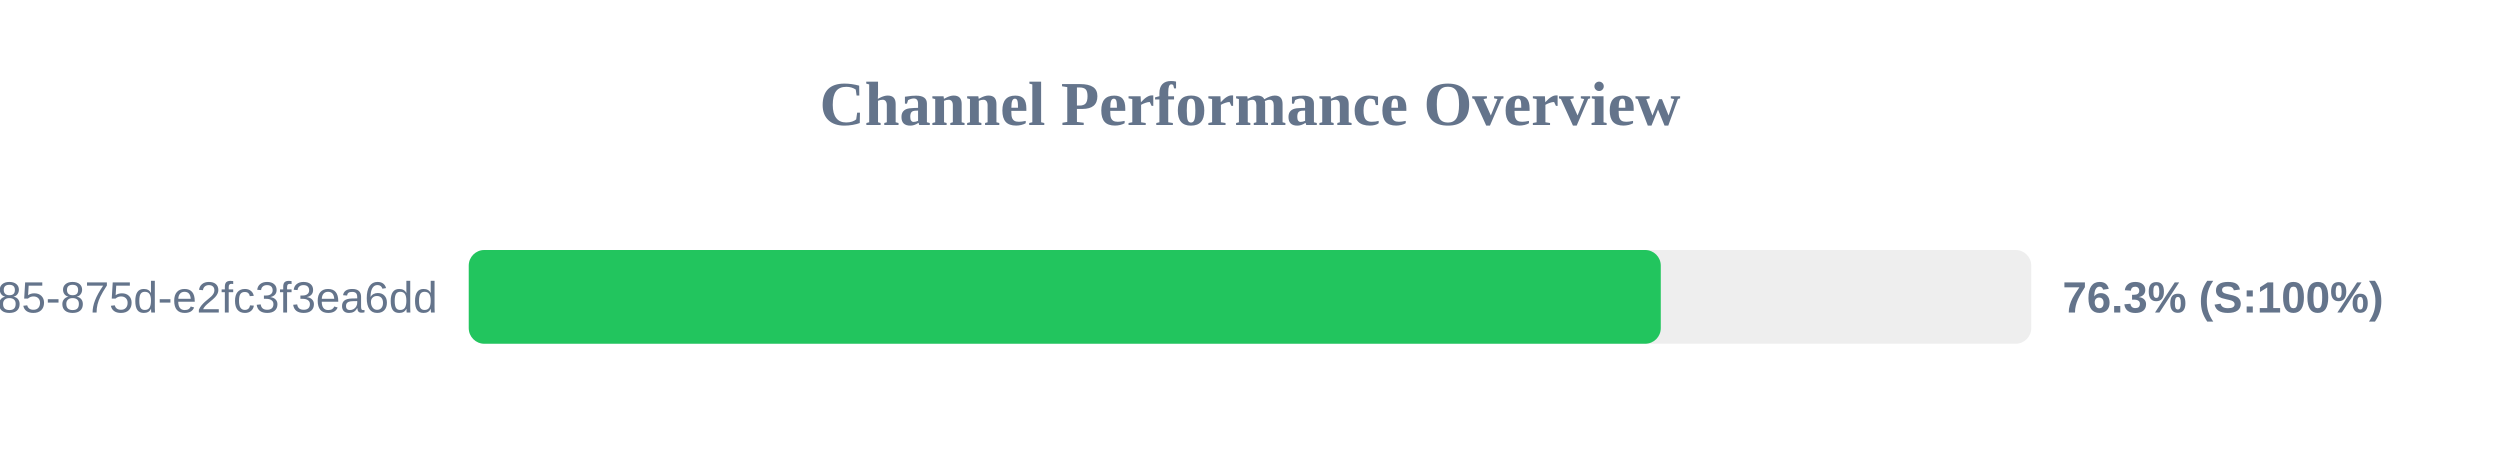
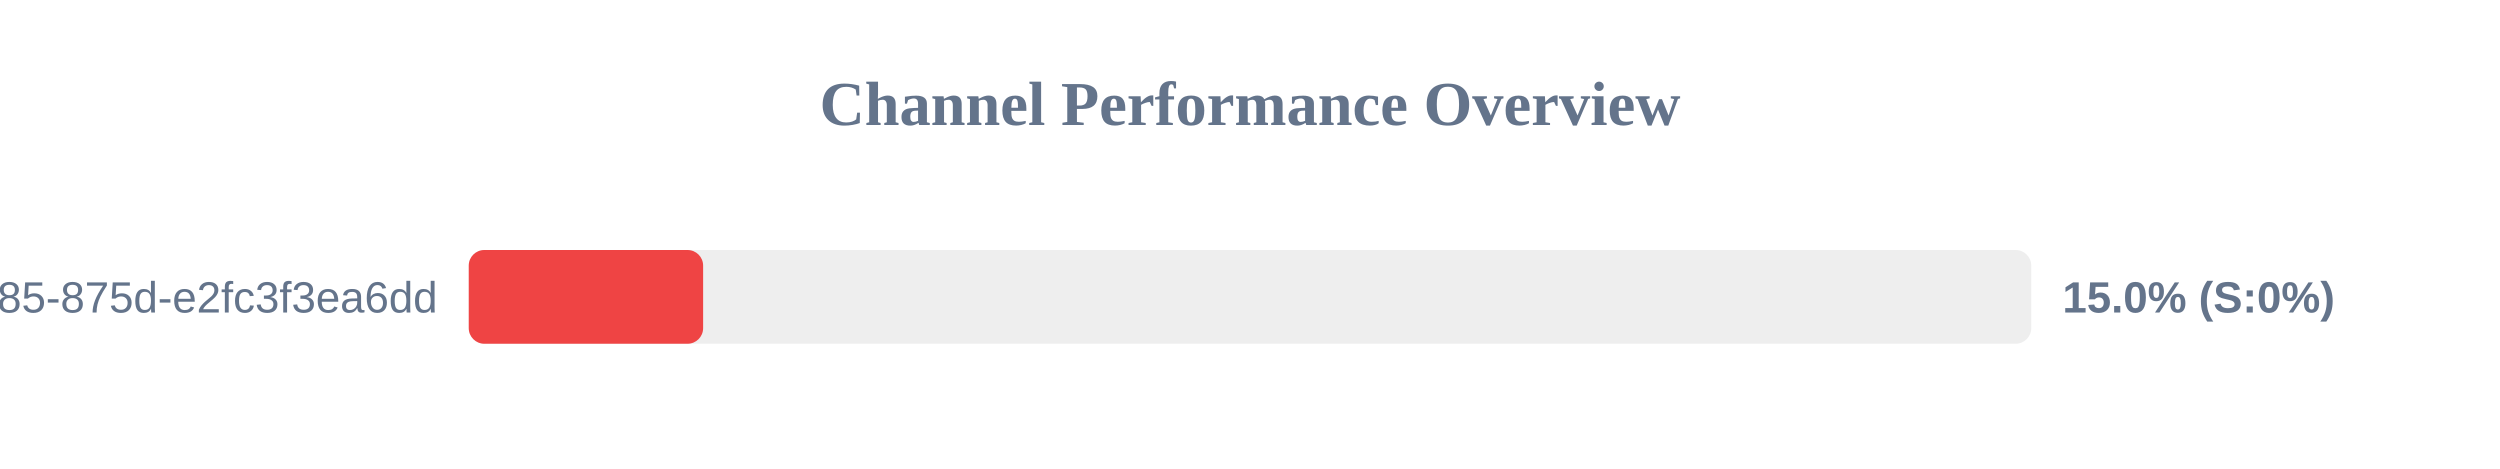
<svg xmlns="http://www.w3.org/2000/svg" width="800" height="150" version="1.1">
  <style>
        .row { font: 14px Arial; fill: #64748b; }
        .score { font: bold 14px Arial; fill: #64748b; }
    </style>
  <text x="400" y="40" text-anchor="middle" font-size="20px" font-weight="bold" fill="#64748b">Channel Performance Overview</text>
  <rect x="150" y="80" width="500" height="30" fill="#eee" rx="5" />
-   <rect x="150" y="80" width="381.45" height="30" fill="#22c55e" rx="5" />
+   <rect x="150" y="80" width="75.0" height="30" fill="#ef4444" rx="5" />
  <text x="140" y="100" text-anchor="end" class="row">?uuid=1045aedf-053c-4585-875d-e2fc3f3ea6dd</text>
-   <text x="660" y="100" text-anchor="start" class="score">76.3% (S:100%)</text>
+   <text x="660" y="100" text-anchor="start" class="score">15.0% (S:0%)</text>
</svg>
